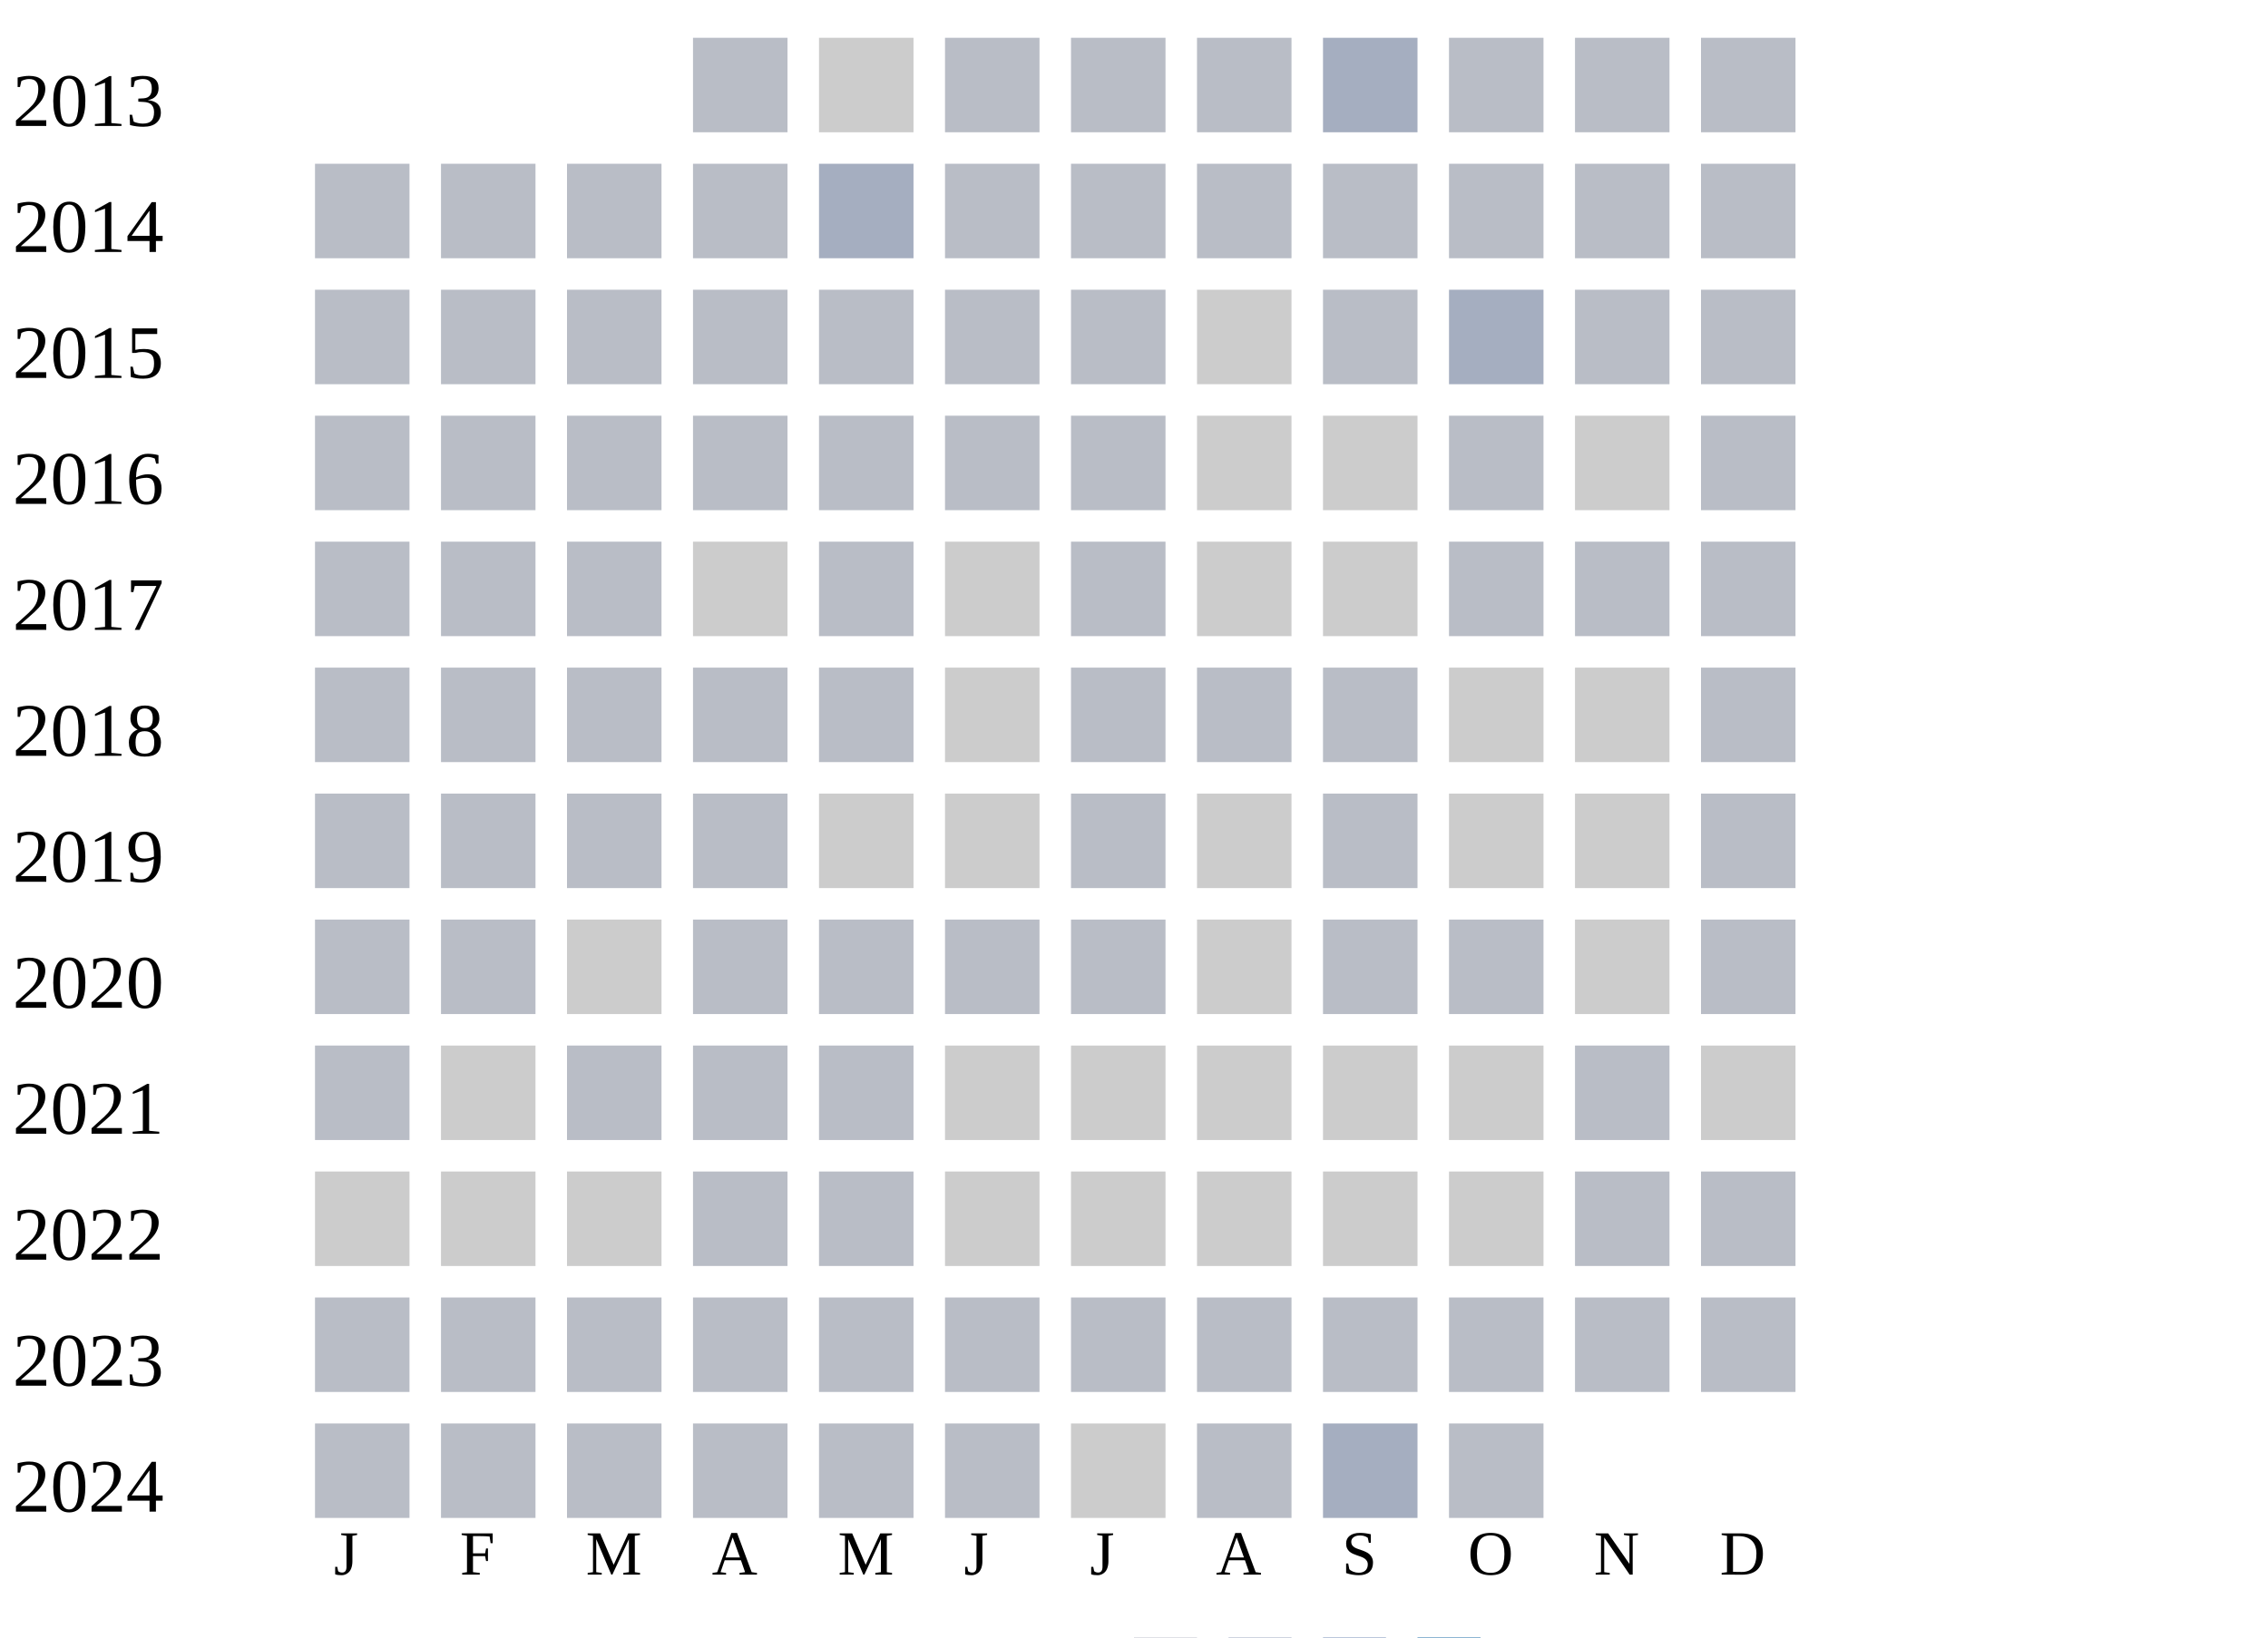
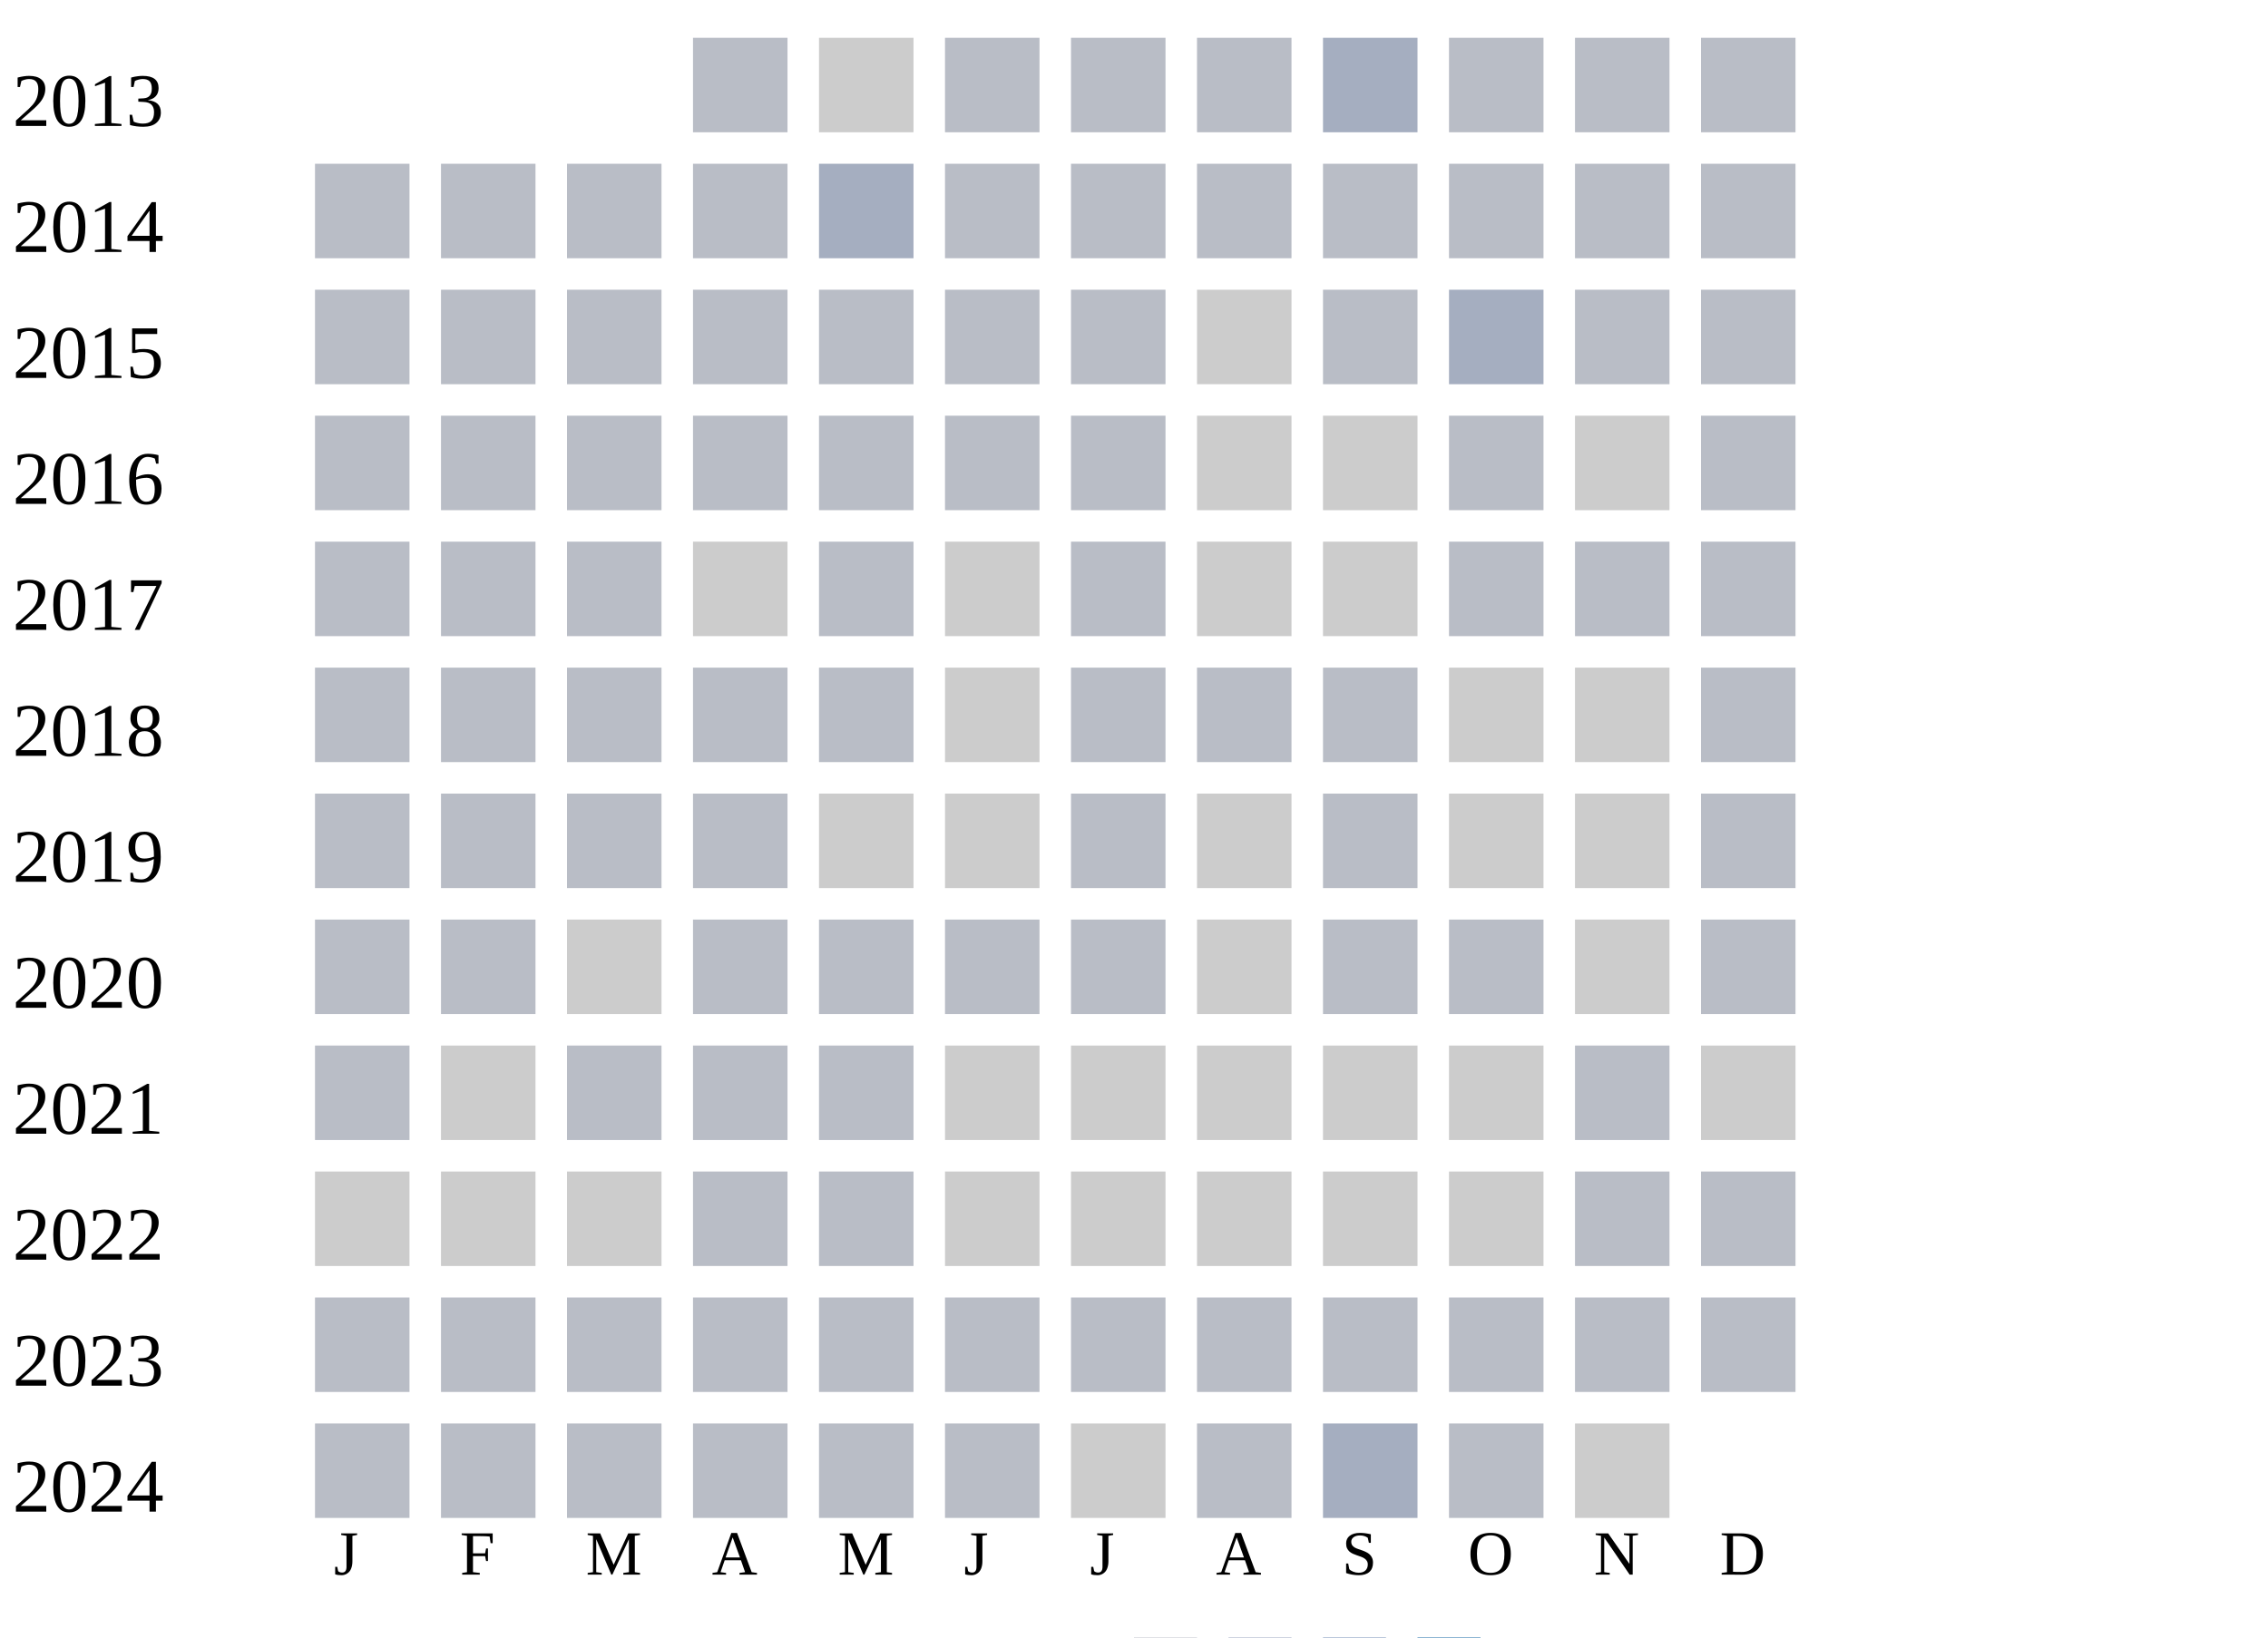
<svg xmlns="http://www.w3.org/2000/svg" width="360" height="260">
  <g transform="translate(0 0)">
    <text x="2" y="20">2013</text>
    <rect x="110" y="6" width="15" height="15" fill="#b9bdc6" />
    <rect x="130" y="6" width="15" height="15" fill="#cccccc" />
    <rect x="150" y="6" width="15" height="15" fill="#b9bdc6" />
    <rect x="170" y="6" width="15" height="15" fill="#b9bdc6" />
    <rect x="190" y="6" width="15" height="15" fill="#b9bdc6" />
    <rect x="210" y="6" width="15" height="15" fill="#a5aec0" />
    <rect x="230" y="6" width="15" height="15" fill="#b9bdc6" />
    <rect x="250" y="6" width="15" height="15" fill="#b9bdc6" />
    <rect x="270" y="6" width="15" height="15" fill="#b9bdc6" />
  </g>
  <g transform="translate(0 20)">
    <text x="2" y="20">2014</text>
    <rect x="50" y="6" width="15" height="15" fill="#b9bdc6" />
    <rect x="70" y="6" width="15" height="15" fill="#b9bdc6" />
    <rect x="90" y="6" width="15" height="15" fill="#b9bdc6" />
    <rect x="110" y="6" width="15" height="15" fill="#b9bdc6" />
    <rect x="130" y="6" width="15" height="15" fill="#a5aec0" />
    <rect x="150" y="6" width="15" height="15" fill="#b9bdc6" />
    <rect x="170" y="6" width="15" height="15" fill="#b9bdc6" />
    <rect x="190" y="6" width="15" height="15" fill="#b9bdc6" />
    <rect x="210" y="6" width="15" height="15" fill="#b9bdc6" />
    <rect x="230" y="6" width="15" height="15" fill="#b9bdc6" />
    <rect x="250" y="6" width="15" height="15" fill="#b9bdc6" />
    <rect x="270" y="6" width="15" height="15" fill="#b9bdc6" />
  </g>
  <g transform="translate(0 40)">
    <text x="2" y="20">2015</text>
    <rect x="50" y="6" width="15" height="15" fill="#b9bdc6" />
    <rect x="70" y="6" width="15" height="15" fill="#b9bdc6" />
    <rect x="90" y="6" width="15" height="15" fill="#b9bdc6" />
    <rect x="110" y="6" width="15" height="15" fill="#b9bdc6" />
    <rect x="130" y="6" width="15" height="15" fill="#b9bdc6" />
    <rect x="150" y="6" width="15" height="15" fill="#b9bdc6" />
    <rect x="170" y="6" width="15" height="15" fill="#b9bdc6" />
    <rect x="190" y="6" width="15" height="15" fill="#cccccc" />
    <rect x="210" y="6" width="15" height="15" fill="#b9bdc6" />
    <rect x="230" y="6" width="15" height="15" fill="#a5aec0" />
    <rect x="250" y="6" width="15" height="15" fill="#b9bdc6" />
    <rect x="270" y="6" width="15" height="15" fill="#b9bdc6" />
  </g>
  <g transform="translate(0 60)">
    <text x="2" y="20">2016</text>
    <rect x="50" y="6" width="15" height="15" fill="#b9bdc6" />
    <rect x="70" y="6" width="15" height="15" fill="#b9bdc6" />
    <rect x="90" y="6" width="15" height="15" fill="#b9bdc6" />
    <rect x="110" y="6" width="15" height="15" fill="#b9bdc6" />
    <rect x="130" y="6" width="15" height="15" fill="#b9bdc6" />
    <rect x="150" y="6" width="15" height="15" fill="#b9bdc6" />
    <rect x="170" y="6" width="15" height="15" fill="#b9bdc6" />
    <rect x="190" y="6" width="15" height="15" fill="#cccccc" />
    <rect x="210" y="6" width="15" height="15" fill="#cccccc" />
    <rect x="230" y="6" width="15" height="15" fill="#b9bdc6" />
    <rect x="250" y="6" width="15" height="15" fill="#cccccc" />
    <rect x="270" y="6" width="15" height="15" fill="#b9bdc6" />
  </g>
  <g transform="translate(0 80)">
    <text x="2" y="20">2017</text>
    <rect x="50" y="6" width="15" height="15" fill="#b9bdc6" />
    <rect x="70" y="6" width="15" height="15" fill="#b9bdc6" />
    <rect x="90" y="6" width="15" height="15" fill="#b9bdc6" />
    <rect x="110" y="6" width="15" height="15" fill="#cccccc" />
    <rect x="130" y="6" width="15" height="15" fill="#b9bdc6" />
    <rect x="150" y="6" width="15" height="15" fill="#cccccc" />
    <rect x="170" y="6" width="15" height="15" fill="#b9bdc6" />
    <rect x="190" y="6" width="15" height="15" fill="#cccccc" />
    <rect x="210" y="6" width="15" height="15" fill="#cccccc" />
    <rect x="230" y="6" width="15" height="15" fill="#b9bdc6" />
    <rect x="250" y="6" width="15" height="15" fill="#b9bdc6" />
    <rect x="270" y="6" width="15" height="15" fill="#b9bdc6" />
  </g>
  <g transform="translate(0 100)">
    <text x="2" y="20">2018</text>
    <rect x="50" y="6" width="15" height="15" fill="#b9bdc6" />
    <rect x="70" y="6" width="15" height="15" fill="#b9bdc6" />
    <rect x="90" y="6" width="15" height="15" fill="#b9bdc6" />
    <rect x="110" y="6" width="15" height="15" fill="#b9bdc6" />
    <rect x="130" y="6" width="15" height="15" fill="#b9bdc6" />
    <rect x="150" y="6" width="15" height="15" fill="#cccccc" />
    <rect x="170" y="6" width="15" height="15" fill="#b9bdc6" />
    <rect x="190" y="6" width="15" height="15" fill="#b9bdc6" />
    <rect x="210" y="6" width="15" height="15" fill="#b9bdc6" />
    <rect x="230" y="6" width="15" height="15" fill="#cccccc" />
    <rect x="250" y="6" width="15" height="15" fill="#cccccc" />
    <rect x="270" y="6" width="15" height="15" fill="#b9bdc6" />
  </g>
  <g transform="translate(0 120)">
    <text x="2" y="20">2019</text>
    <rect x="50" y="6" width="15" height="15" fill="#b9bdc6" />
    <rect x="70" y="6" width="15" height="15" fill="#b9bdc6" />
    <rect x="90" y="6" width="15" height="15" fill="#b9bdc6" />
    <rect x="110" y="6" width="15" height="15" fill="#b9bdc6" />
    <rect x="130" y="6" width="15" height="15" fill="#cccccc" />
    <rect x="150" y="6" width="15" height="15" fill="#cccccc" />
    <rect x="170" y="6" width="15" height="15" fill="#b9bdc6" />
    <rect x="190" y="6" width="15" height="15" fill="#cccccc" />
    <rect x="210" y="6" width="15" height="15" fill="#b9bdc6" />
    <rect x="230" y="6" width="15" height="15" fill="#cccccc" />
    <rect x="250" y="6" width="15" height="15" fill="#cccccc" />
    <rect x="270" y="6" width="15" height="15" fill="#b9bdc6" />
  </g>
  <g transform="translate(0 140)">
    <text x="2" y="20">2020</text>
    <rect x="50" y="6" width="15" height="15" fill="#b9bdc6" />
    <rect x="70" y="6" width="15" height="15" fill="#b9bdc6" />
    <rect x="90" y="6" width="15" height="15" fill="#cccccc" />
    <rect x="110" y="6" width="15" height="15" fill="#b9bdc6" />
    <rect x="130" y="6" width="15" height="15" fill="#b9bdc6" />
    <rect x="150" y="6" width="15" height="15" fill="#b9bdc6" />
    <rect x="170" y="6" width="15" height="15" fill="#b9bdc6" />
    <rect x="190" y="6" width="15" height="15" fill="#cccccc" />
    <rect x="210" y="6" width="15" height="15" fill="#b9bdc6" />
    <rect x="230" y="6" width="15" height="15" fill="#b9bdc6" />
    <rect x="250" y="6" width="15" height="15" fill="#cccccc" />
    <rect x="270" y="6" width="15" height="15" fill="#b9bdc6" />
  </g>
  <g transform="translate(0 160)">
    <text x="2" y="20">2021</text>
    <rect x="50" y="6" width="15" height="15" fill="#b9bdc6" />
    <rect x="70" y="6" width="15" height="15" fill="#cccccc" />
    <rect x="90" y="6" width="15" height="15" fill="#b9bdc6" />
    <rect x="110" y="6" width="15" height="15" fill="#b9bdc6" />
    <rect x="130" y="6" width="15" height="15" fill="#b9bdc6" />
    <rect x="150" y="6" width="15" height="15" fill="#cccccc" />
    <rect x="170" y="6" width="15" height="15" fill="#cccccc" />
    <rect x="190" y="6" width="15" height="15" fill="#cccccc" />
    <rect x="210" y="6" width="15" height="15" fill="#cccccc" />
    <rect x="230" y="6" width="15" height="15" fill="#cccccc" />
    <rect x="250" y="6" width="15" height="15" fill="#b9bdc6" />
    <rect x="270" y="6" width="15" height="15" fill="#cccccc" />
  </g>
  <g transform="translate(0 180)">
    <text x="2" y="20">2022</text>
    <rect x="50" y="6" width="15" height="15" fill="#cccccc" />
    <rect x="70" y="6" width="15" height="15" fill="#cccccc" />
    <rect x="90" y="6" width="15" height="15" fill="#cccccc" />
    <rect x="110" y="6" width="15" height="15" fill="#b9bdc6" />
    <rect x="130" y="6" width="15" height="15" fill="#b9bdc6" />
    <rect x="150" y="6" width="15" height="15" fill="#cccccc" />
    <rect x="170" y="6" width="15" height="15" fill="#cccccc" />
    <rect x="190" y="6" width="15" height="15" fill="#cccccc" />
    <rect x="210" y="6" width="15" height="15" fill="#cccccc" />
    <rect x="230" y="6" width="15" height="15" fill="#cccccc" />
    <rect x="250" y="6" width="15" height="15" fill="#b9bdc6" />
    <rect x="270" y="6" width="15" height="15" fill="#b9bdc6" />
  </g>
  <g transform="translate(0 200)">
    <text x="2" y="20">2023</text>
    <rect x="50" y="6" width="15" height="15" fill="#b9bdc6" />
    <rect x="70" y="6" width="15" height="15" fill="#b9bdc6" />
    <rect x="90" y="6" width="15" height="15" fill="#b9bdc6" />
    <rect x="110" y="6" width="15" height="15" fill="#b9bdc6" />
    <rect x="130" y="6" width="15" height="15" fill="#b9bdc6" />
    <rect x="150" y="6" width="15" height="15" fill="#b9bdc6" />
    <rect x="170" y="6" width="15" height="15" fill="#b9bdc6" />
    <rect x="190" y="6" width="15" height="15" fill="#b9bdc6" />
    <rect x="210" y="6" width="15" height="15" fill="#b9bdc6" />
    <rect x="230" y="6" width="15" height="15" fill="#b9bdc6" />
    <rect x="250" y="6" width="15" height="15" fill="#b9bdc6" />
    <rect x="270" y="6" width="15" height="15" fill="#b9bdc6" />
  </g>
  <g transform="translate(0 220)">
    <text x="2" y="20">2024</text>
    <rect x="50" y="6" width="15" height="15" fill="#b9bdc6" />
    <rect x="70" y="6" width="15" height="15" fill="#b9bdc6" />
    <rect x="90" y="6" width="15" height="15" fill="#b9bdc6" />
    <rect x="110" y="6" width="15" height="15" fill="#b9bdc6" />
    <rect x="130" y="6" width="15" height="15" fill="#b9bdc6" />
    <rect x="150" y="6" width="15" height="15" fill="#b9bdc6" />
    <rect x="170" y="6" width="15" height="15" fill="#cccccc" />
    <rect x="190" y="6" width="15" height="15" fill="#b9bdc6" />
    <rect x="210" y="6" width="15" height="15" fill="#a5aec0" />
    <rect x="230" y="6" width="15" height="15" fill="#b9bdc6" />
+     <rect x="250" y="6" width="15" height="15" fill="#cccccc" />
  </g>
  <text style="font-size: 10px; text-align: center" x="53" y="250">J</text>
  <text style="font-size: 10px; text-align: center" x="73" y="250">F</text>
  <text style="font-size: 10px; text-align: center" x="93" y="250">M</text>
  <text style="font-size: 10px; text-align: center" x="113" y="250">A</text>
  <text style="font-size: 10px; text-align: center" x="133" y="250">M</text>
  <text style="font-size: 10px; text-align: center" x="153" y="250">J</text>
  <text style="font-size: 10px; text-align: center" x="173" y="250">J</text>
  <text style="font-size: 10px; text-align: center" x="193" y="250">A</text>
  <text style="font-size: 10px; text-align: center" x="213" y="250">S</text>
  <text style="font-size: 10px; text-align: center" x="233" y="250">O</text>
  <text style="font-size: 10px; text-align: center" x="253" y="250">N</text>
  <text style="font-size: 10px; text-align: center" x="273" y="250">D</text>
  <text style="font-size: 10px;" x="155" y="269">Less</text>
  <rect fill="#b9bdc6" width="10" height="10" x="180" y="260" />
  <rect fill="#919fba" width="10" height="10" x="195" y="260" />
  <rect fill="#6882ae" width="10" height="10" x="210" y="260" />
  <rect fill="#005a9c" width="10" height="10" x="225" y="260" />
  <text x="240" y="269" style="font-size: 10px;">More</text>
</svg>
